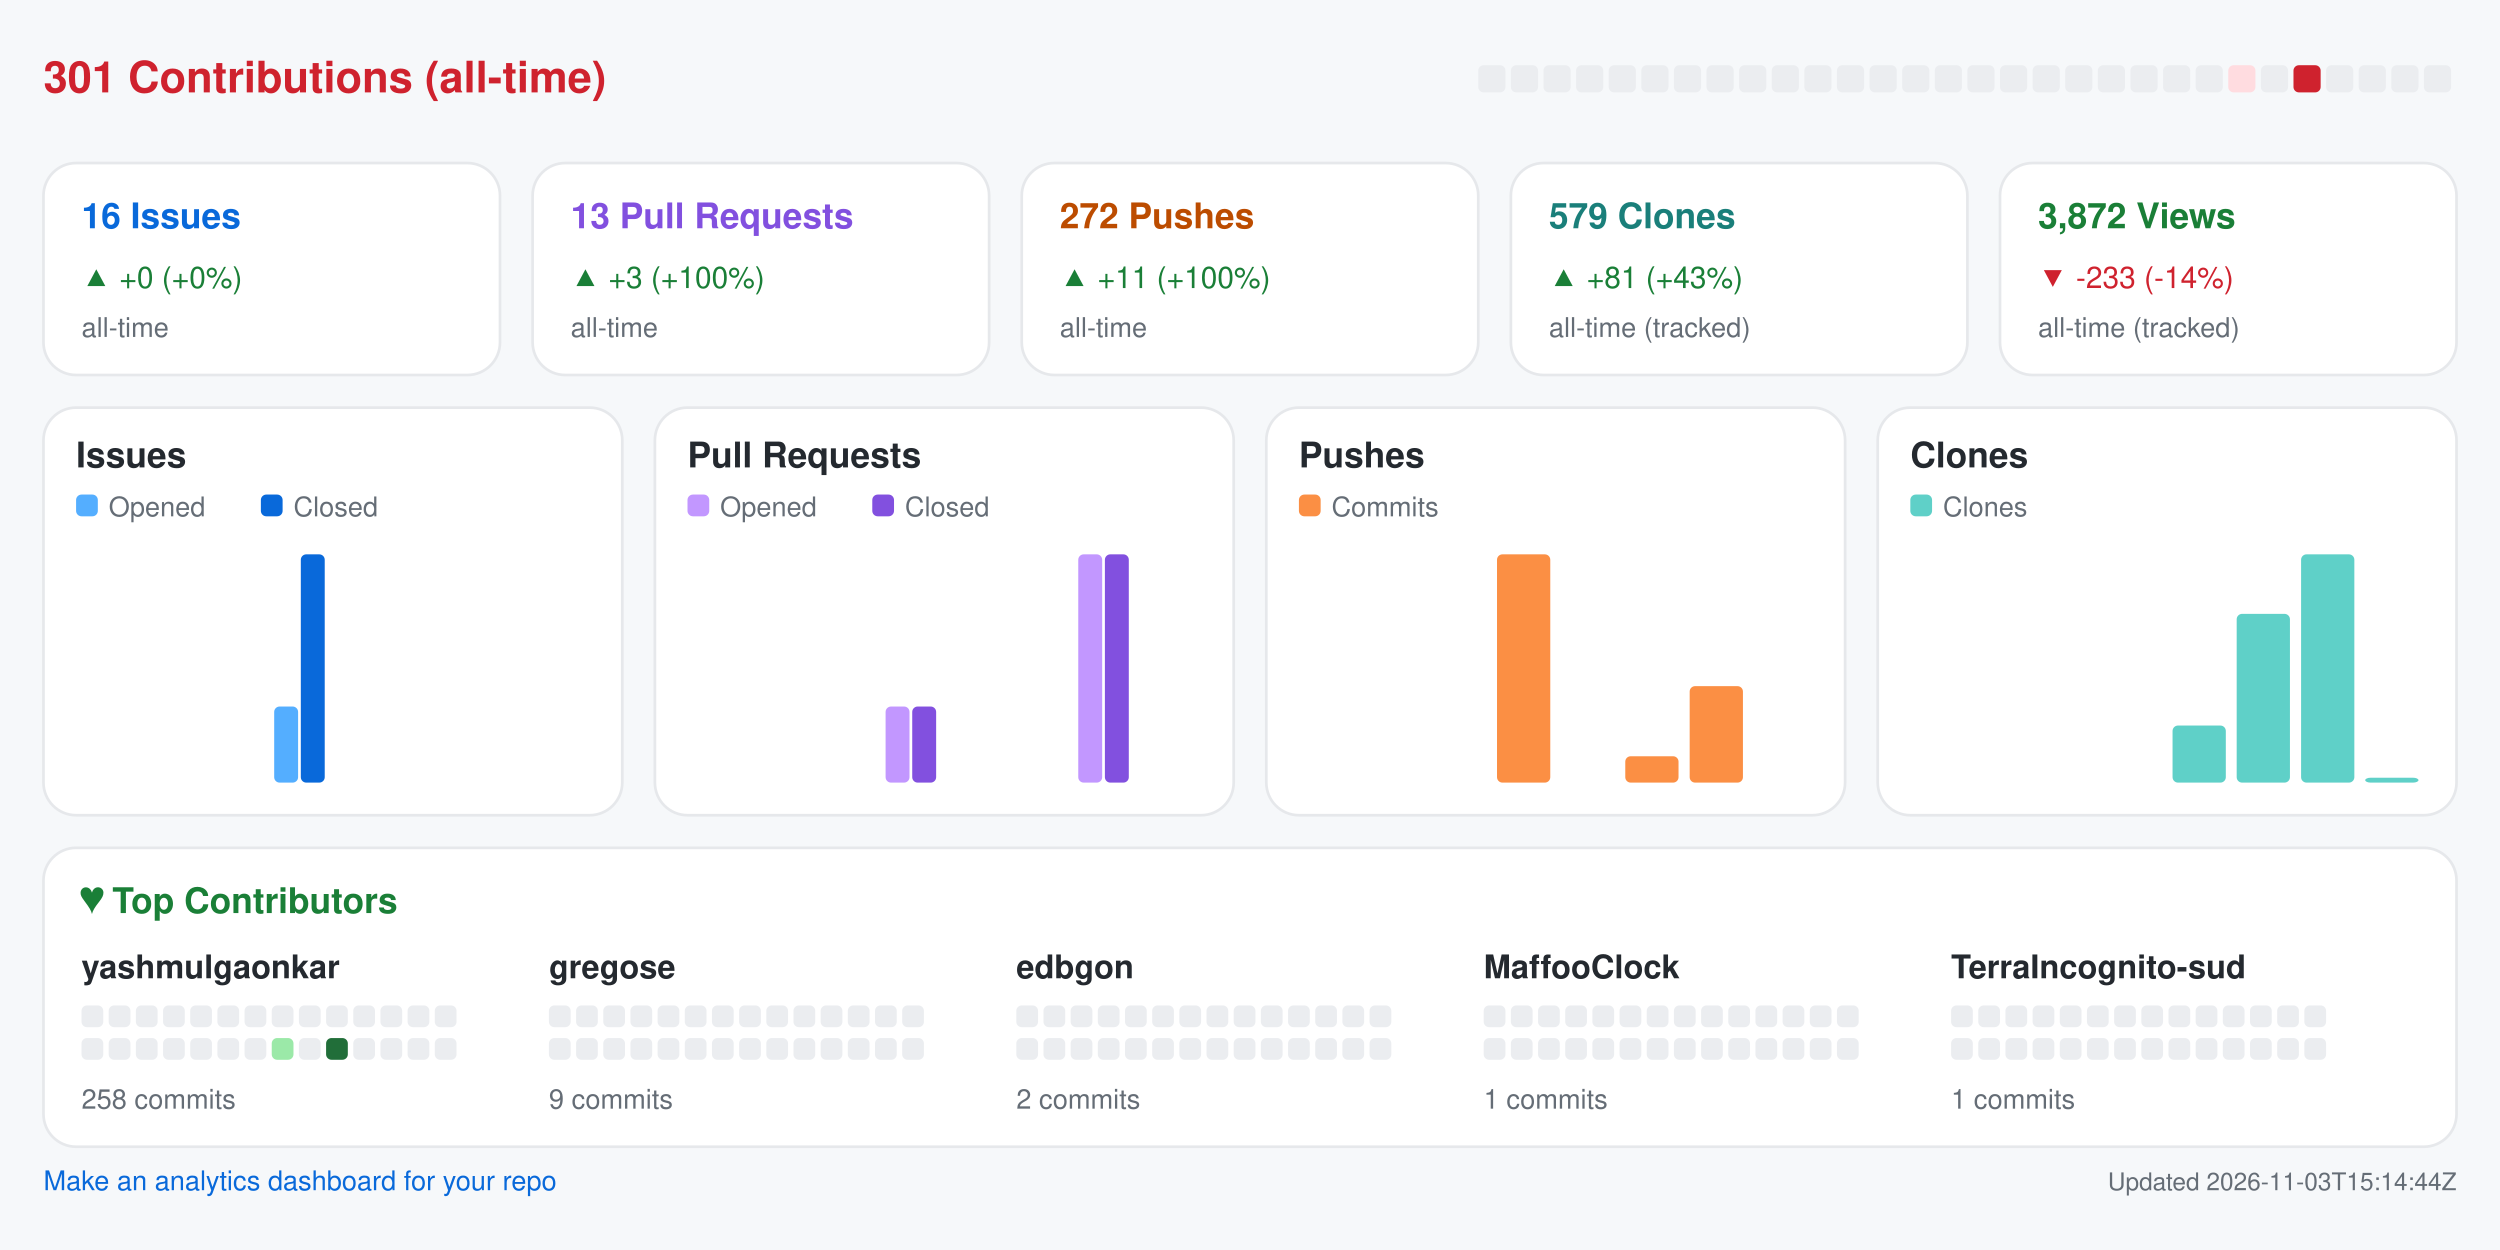
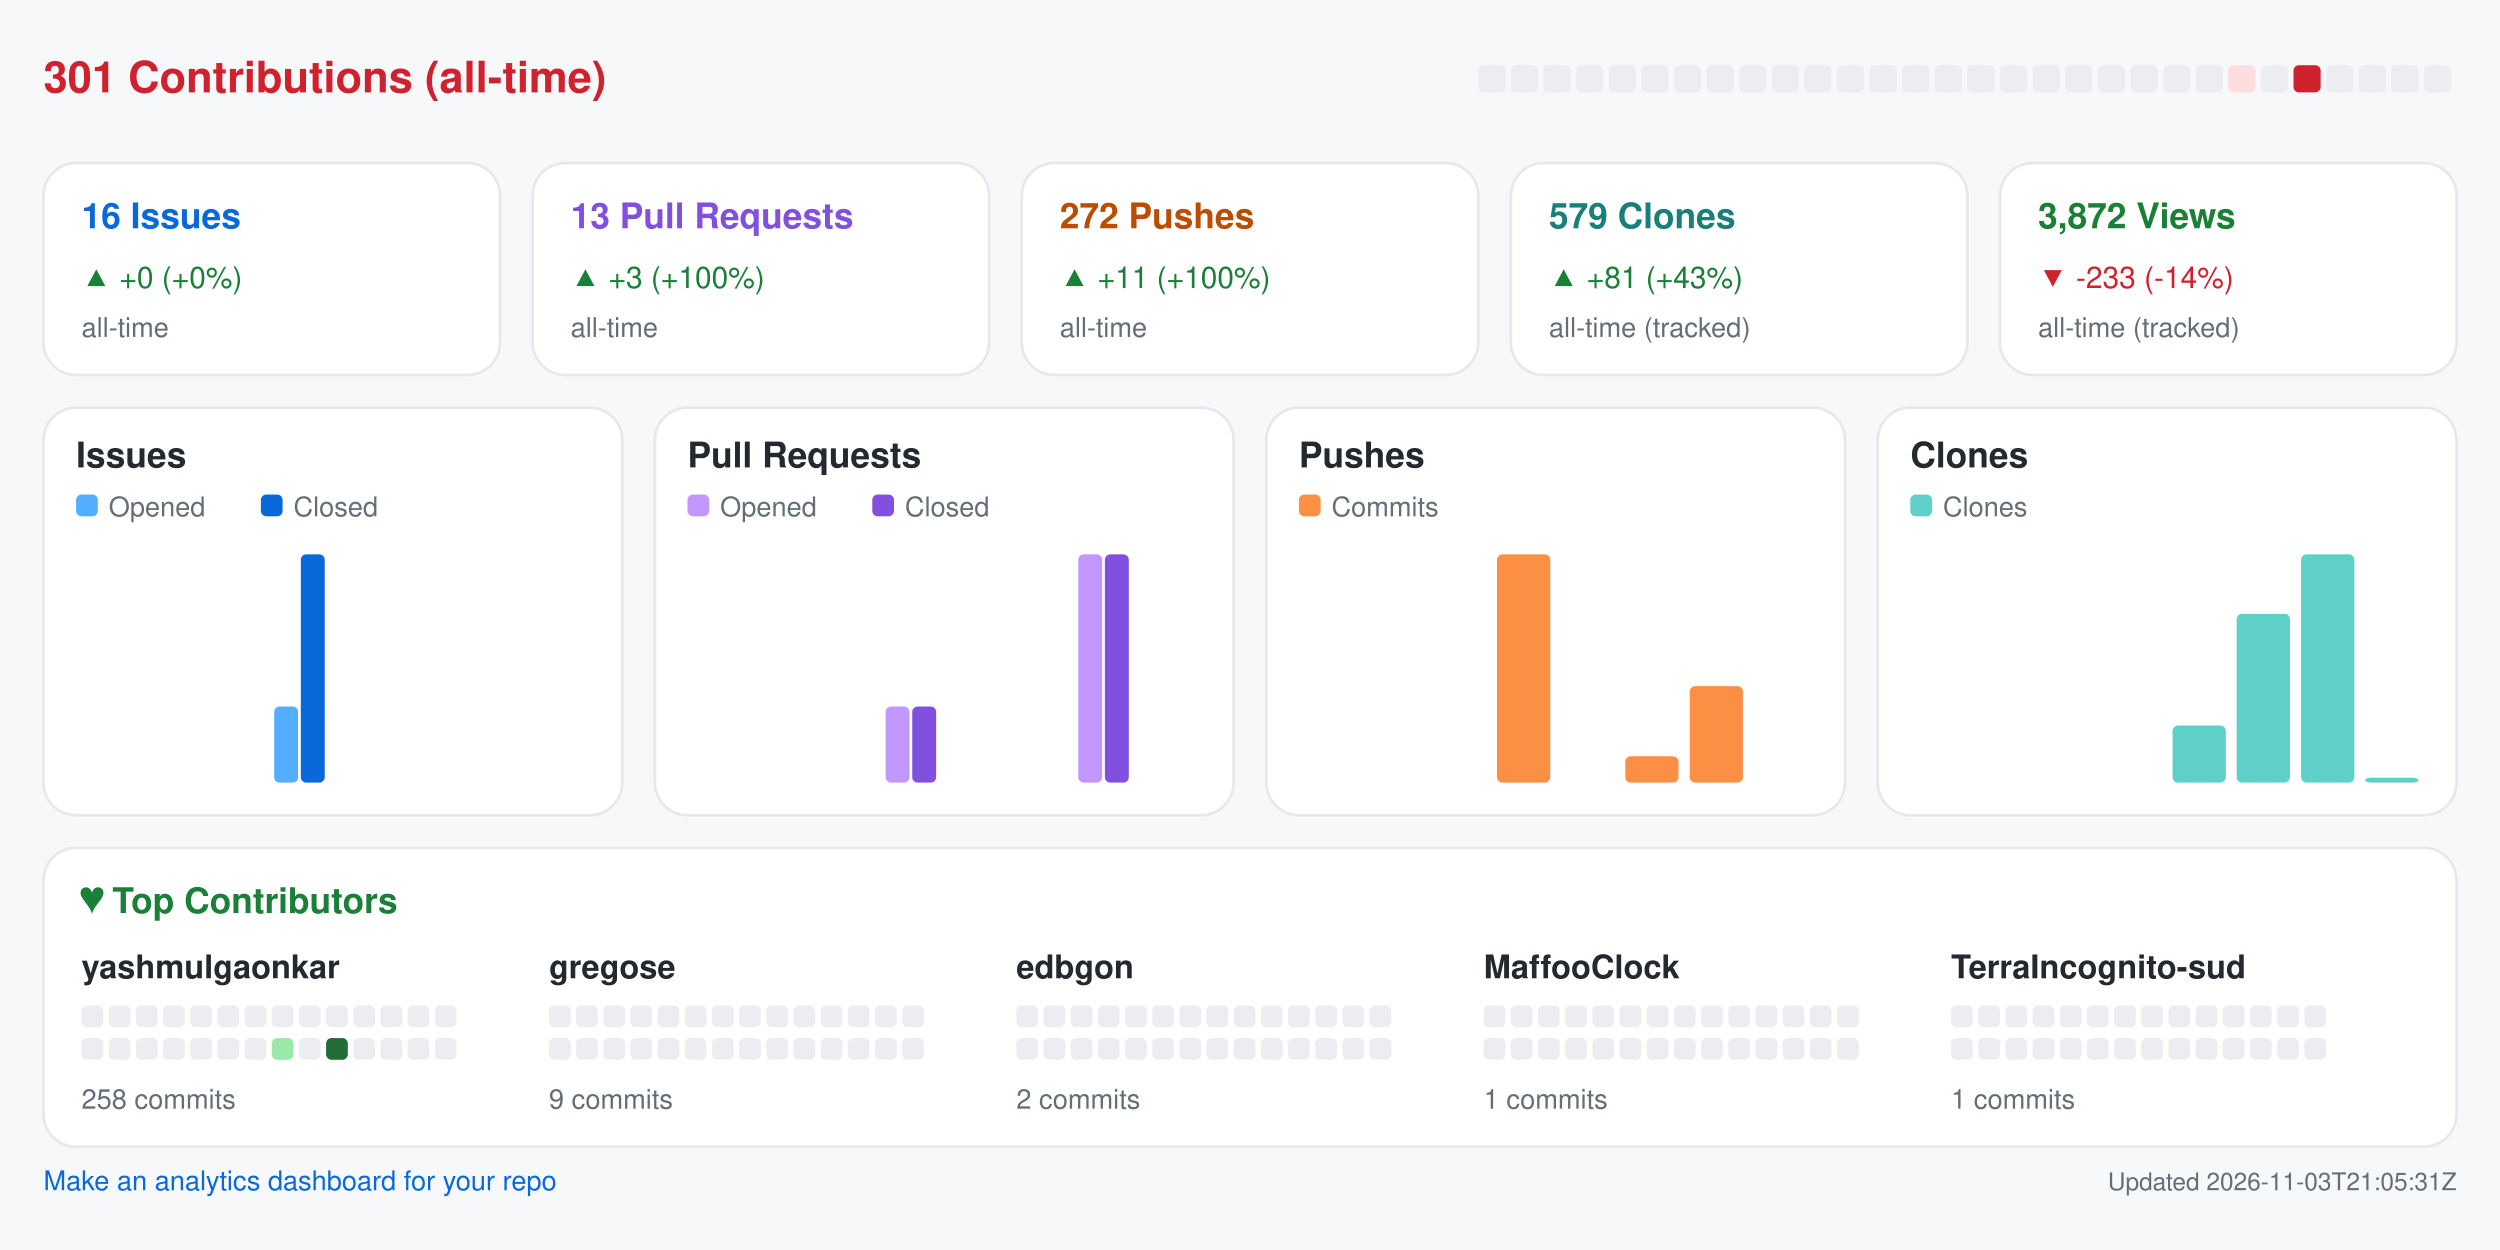
<svg xmlns="http://www.w3.org/2000/svg" width="920" height="460" viewBox="0 0 920 460" role="img" aria-label="Repository analytics for yashmulgaonkar/halo">
  <rect x="0.0" y="0.0" width="920.0" height="460.0" rx="0" fill="#f6f8fa" />
  <text x="16.0" y="34.0" fill="#cf222e" font-size="16" font-family="-apple-system,BlinkMacSystemFont,Segoe UI,Helvetica,Arial,sans-serif" font-weight="600" text-anchor="start">301 Contributions (all-time)</text>
  <rect x="544.0" y="24.0" width="10.0" height="10.0" rx="2" fill="#ebedf0" />
  <rect x="556.0" y="24.0" width="10.0" height="10.0" rx="2" fill="#ebedf0" />
  <rect x="568.0" y="24.0" width="10.0" height="10.0" rx="2" fill="#ebedf0" />
  <rect x="580.0" y="24.0" width="10.0" height="10.0" rx="2" fill="#ebedf0" />
  <rect x="592.0" y="24.0" width="10.0" height="10.0" rx="2" fill="#ebedf0" />
  <rect x="604.0" y="24.0" width="10.0" height="10.0" rx="2" fill="#ebedf0" />
  <rect x="616.0" y="24.0" width="10.0" height="10.0" rx="2" fill="#ebedf0" />
  <rect x="628.0" y="24.0" width="10.0" height="10.0" rx="2" fill="#ebedf0" />
  <rect x="640.0" y="24.0" width="10.0" height="10.0" rx="2" fill="#ebedf0" />
  <rect x="652.0" y="24.0" width="10.0" height="10.0" rx="2" fill="#ebedf0" />
  <rect x="664.0" y="24.0" width="10.0" height="10.0" rx="2" fill="#ebedf0" />
  <rect x="676.0" y="24.0" width="10.0" height="10.0" rx="2" fill="#ebedf0" />
  <rect x="688.0" y="24.0" width="10.0" height="10.0" rx="2" fill="#ebedf0" />
  <rect x="700.0" y="24.0" width="10.0" height="10.0" rx="2" fill="#ebedf0" />
  <rect x="712.0" y="24.0" width="10.0" height="10.0" rx="2" fill="#ebedf0" />
  <rect x="724.0" y="24.0" width="10.0" height="10.0" rx="2" fill="#ebedf0" />
  <rect x="736.0" y="24.0" width="10.0" height="10.0" rx="2" fill="#ebedf0" />
  <rect x="748.0" y="24.0" width="10.0" height="10.0" rx="2" fill="#ebedf0" />
  <rect x="760.0" y="24.0" width="10.0" height="10.0" rx="2" fill="#ebedf0" />
  <rect x="772.0" y="24.0" width="10.0" height="10.0" rx="2" fill="#ebedf0" />
  <rect x="784.0" y="24.0" width="10.0" height="10.0" rx="2" fill="#ebedf0" />
  <rect x="796.0" y="24.0" width="10.0" height="10.0" rx="2" fill="#ebedf0" />
  <rect x="808.0" y="24.0" width="10.0" height="10.0" rx="2" fill="#ebedf0" />
  <rect x="820.0" y="24.0" width="10.0" height="10.0" rx="2" fill="#ffdce0" />
  <rect x="832.0" y="24.0" width="10.0" height="10.0" rx="2" fill="#ebedf0" />
  <rect x="844.0" y="24.0" width="10.0" height="10.0" rx="2" fill="#cf222e" />
  <rect x="856.0" y="24.0" width="10.0" height="10.0" rx="2" fill="#ebedf0" />
  <rect x="868.0" y="24.0" width="10.0" height="10.0" rx="2" fill="#ebedf0" />
  <rect x="880.0" y="24.0" width="10.0" height="10.0" rx="2" fill="#ebedf0" />
  <rect x="892.0" y="24.0" width="10.0" height="10.0" rx="2" fill="#ebedf0" />
  <rect x="16.0" y="60.0" width="168.0" height="78.0" rx="12" fill="#ffffff" stroke="#e6e8eb" />
  <text x="30.0" y="84.0" fill="#0969da" font-size="13" font-family="-apple-system,BlinkMacSystemFont,Segoe UI,Helvetica,Arial,sans-serif" font-weight="600" text-anchor="start">16 Issues</text>
  <text x="30.0" y="106.0" fill="#1a7f37" font-size="11" font-family="-apple-system,BlinkMacSystemFont,Segoe UI,Helvetica,Arial,sans-serif" font-weight="400" text-anchor="start">▲ +0 (+0%)</text>
  <text x="30.0" y="124.0" fill="#656d76" font-size="10" font-family="-apple-system,BlinkMacSystemFont,Segoe UI,Helvetica,Arial,sans-serif" font-weight="400" text-anchor="start">all-time</text>
  <rect x="196.0" y="60.0" width="168.0" height="78.0" rx="12" fill="#ffffff" stroke="#e6e8eb" />
  <text x="210.0" y="84.0" fill="#8250df" font-size="13" font-family="-apple-system,BlinkMacSystemFont,Segoe UI,Helvetica,Arial,sans-serif" font-weight="600" text-anchor="start">13 Pull Requests</text>
  <text x="210.0" y="106.0" fill="#1a7f37" font-size="11" font-family="-apple-system,BlinkMacSystemFont,Segoe UI,Helvetica,Arial,sans-serif" font-weight="400" text-anchor="start">▲ +3 (+100%)</text>
  <text x="210.0" y="124.0" fill="#656d76" font-size="10" font-family="-apple-system,BlinkMacSystemFont,Segoe UI,Helvetica,Arial,sans-serif" font-weight="400" text-anchor="start">all-time</text>
  <rect x="376.0" y="60.0" width="168.0" height="78.0" rx="12" fill="#ffffff" stroke="#e6e8eb" />
  <text x="390.0" y="84.0" fill="#bc4c00" font-size="13" font-family="-apple-system,BlinkMacSystemFont,Segoe UI,Helvetica,Arial,sans-serif" font-weight="600" text-anchor="start">272 Pushes</text>
  <text x="390.0" y="106.0" fill="#1a7f37" font-size="11" font-family="-apple-system,BlinkMacSystemFont,Segoe UI,Helvetica,Arial,sans-serif" font-weight="400" text-anchor="start">▲ +11 (+100%)</text>
  <text x="390.0" y="124.0" fill="#656d76" font-size="10" font-family="-apple-system,BlinkMacSystemFont,Segoe UI,Helvetica,Arial,sans-serif" font-weight="400" text-anchor="start">all-time</text>
  <rect x="556.0" y="60.0" width="168.0" height="78.0" rx="12" fill="#ffffff" stroke="#e6e8eb" />
  <text x="570.0" y="84.0" fill="#1a7f7a" font-size="13" font-family="-apple-system,BlinkMacSystemFont,Segoe UI,Helvetica,Arial,sans-serif" font-weight="600" text-anchor="start">579 Clones</text>
  <text x="570.0" y="106.0" fill="#1a7f37" font-size="11" font-family="-apple-system,BlinkMacSystemFont,Segoe UI,Helvetica,Arial,sans-serif" font-weight="400" text-anchor="start">▲ +81 (+43%)</text>
  <text x="570.0" y="124.0" fill="#656d76" font-size="10" font-family="-apple-system,BlinkMacSystemFont,Segoe UI,Helvetica,Arial,sans-serif" font-weight="400" text-anchor="start">all-time (tracked)</text>
  <rect x="736.0" y="60.0" width="168.0" height="78.0" rx="12" fill="#ffffff" stroke="#e6e8eb" />
  <text x="750.0" y="84.0" fill="#1a7f37" font-size="13" font-family="-apple-system,BlinkMacSystemFont,Segoe UI,Helvetica,Arial,sans-serif" font-weight="600" text-anchor="start">3,872 Views</text>
  <text x="750.0" y="106.0" fill="#cf222e" font-size="11" font-family="-apple-system,BlinkMacSystemFont,Segoe UI,Helvetica,Arial,sans-serif" font-weight="400" text-anchor="start">▼ -233 (-14%)</text>
  <text x="750.0" y="124.0" fill="#656d76" font-size="10" font-family="-apple-system,BlinkMacSystemFont,Segoe UI,Helvetica,Arial,sans-serif" font-weight="400" text-anchor="start">all-time (tracked)</text>
  <rect x="16.0" y="150.0" width="213.0" height="150.0" rx="12" fill="#ffffff" stroke="#e6e8eb" />
  <text x="28.0" y="172.0" fill="#24292f" font-size="13" font-family="-apple-system,BlinkMacSystemFont,Segoe UI,Helvetica,Arial,sans-serif" font-weight="600" text-anchor="start">Issues</text>
  <rect x="28.0" y="182.0" width="8.0" height="8.0" rx="2" fill="#54aeff" />
  <text x="40.0" y="190.0" fill="#656d76" font-size="10" font-family="-apple-system,BlinkMacSystemFont,Segoe UI,Helvetica,Arial,sans-serif" font-weight="400" text-anchor="start">Opened</text>
  <rect x="96.0" y="182.0" width="8.0" height="8.0" rx="2" fill="#0969da" />
  <text x="108.0" y="190.0" fill="#656d76" font-size="10" font-family="-apple-system,BlinkMacSystemFont,Segoe UI,Helvetica,Arial,sans-serif" font-weight="400" text-anchor="start">Closed</text>
  <rect x="30.0" y="288.0" width="8.8" height="0.0" rx="2" fill="#54aeff" />
  <rect x="39.8" y="288.0" width="8.8" height="0.0" rx="2" fill="#0969da" />
  <rect x="53.6" y="288.0" width="8.8" height="0.0" rx="2" fill="#54aeff" />
  <rect x="63.4" y="288.0" width="8.8" height="0.0" rx="2" fill="#0969da" />
  <rect x="77.2" y="288.0" width="8.8" height="0.0" rx="2" fill="#54aeff" />
  <rect x="87.1" y="288.0" width="8.8" height="0.0" rx="2" fill="#0969da" />
  <rect x="100.9" y="260.0" width="8.8" height="28.0" rx="2" fill="#54aeff" />
  <rect x="110.7" y="204.0" width="8.8" height="84.0" rx="2" fill="#0969da" />
  <rect x="124.5" y="288.0" width="8.8" height="0.0" rx="2" fill="#54aeff" />
  <rect x="134.3" y="288.0" width="8.8" height="0.0" rx="2" fill="#0969da" />
  <rect x="148.1" y="288.0" width="8.8" height="0.0" rx="2" fill="#54aeff" />
  <rect x="157.9" y="288.0" width="8.8" height="0.0" rx="2" fill="#0969da" />
  <rect x="171.8" y="288.0" width="8.8" height="0.0" rx="2" fill="#54aeff" />
  <rect x="181.6" y="288.0" width="8.8" height="0.0" rx="2" fill="#0969da" />
  <rect x="195.4" y="288.0" width="8.8" height="0.0" rx="2" fill="#54aeff" />
  <rect x="205.2" y="288.0" width="8.8" height="0.0" rx="2" fill="#0969da" />
  <rect x="241.0" y="150.0" width="213.0" height="150.0" rx="12" fill="#ffffff" stroke="#e6e8eb" />
  <text x="253.0" y="172.0" fill="#24292f" font-size="13" font-family="-apple-system,BlinkMacSystemFont,Segoe UI,Helvetica,Arial,sans-serif" font-weight="600" text-anchor="start">Pull Requests</text>
  <rect x="253.0" y="182.0" width="8.0" height="8.0" rx="2" fill="#c297ff" />
  <text x="265.0" y="190.0" fill="#656d76" font-size="10" font-family="-apple-system,BlinkMacSystemFont,Segoe UI,Helvetica,Arial,sans-serif" font-weight="400" text-anchor="start">Opened</text>
  <rect x="321.0" y="182.0" width="8.0" height="8.0" rx="2" fill="#8250df" />
  <text x="333.0" y="190.0" fill="#656d76" font-size="10" font-family="-apple-system,BlinkMacSystemFont,Segoe UI,Helvetica,Arial,sans-serif" font-weight="400" text-anchor="start">Closed</text>
  <rect x="255.0" y="288.0" width="8.8" height="0.0" rx="2" fill="#c297ff" />
  <rect x="264.8" y="288.0" width="8.8" height="0.0" rx="2" fill="#8250df" />
  <rect x="278.6" y="288.0" width="8.8" height="0.0" rx="2" fill="#c297ff" />
  <rect x="288.4" y="288.0" width="8.8" height="0.0" rx="2" fill="#8250df" />
  <rect x="302.2" y="288.0" width="8.8" height="0.0" rx="2" fill="#c297ff" />
  <rect x="312.1" y="288.0" width="8.8" height="0.0" rx="2" fill="#8250df" />
  <rect x="325.9" y="260.0" width="8.8" height="28.0" rx="2" fill="#c297ff" />
  <rect x="335.7" y="260.0" width="8.8" height="28.0" rx="2" fill="#8250df" />
  <rect x="349.5" y="288.0" width="8.8" height="0.0" rx="2" fill="#c297ff" />
  <rect x="359.3" y="288.0" width="8.8" height="0.0" rx="2" fill="#8250df" />
  <rect x="373.1" y="288.0" width="8.8" height="0.0" rx="2" fill="#c297ff" />
  <rect x="382.9" y="288.0" width="8.8" height="0.0" rx="2" fill="#8250df" />
  <rect x="396.8" y="204.0" width="8.8" height="84.0" rx="2" fill="#c297ff" />
  <rect x="406.6" y="204.0" width="8.8" height="84.0" rx="2" fill="#8250df" />
  <rect x="420.4" y="288.0" width="8.8" height="0.0" rx="2" fill="#c297ff" />
  <rect x="430.2" y="288.0" width="8.8" height="0.0" rx="2" fill="#8250df" />
  <rect x="466.0" y="150.0" width="213.0" height="150.0" rx="12" fill="#ffffff" stroke="#e6e8eb" />
  <text x="478.0" y="172.0" fill="#24292f" font-size="13" font-family="-apple-system,BlinkMacSystemFont,Segoe UI,Helvetica,Arial,sans-serif" font-weight="600" text-anchor="start">Pushes</text>
  <rect x="478.0" y="182.0" width="8.0" height="8.0" rx="2" fill="#fb8f44" />
  <text x="490.0" y="190.0" fill="#656d76" font-size="10" font-family="-apple-system,BlinkMacSystemFont,Segoe UI,Helvetica,Arial,sans-serif" font-weight="400" text-anchor="start">Commits</text>
  <rect x="480.0" y="288.0" width="19.6" height="0.0" rx="2" fill="#fb8f44" />
  <rect x="503.6" y="288.0" width="19.6" height="0.0" rx="2" fill="#fb8f44" />
  <rect x="527.2" y="288.0" width="19.6" height="0.0" rx="2" fill="#fb8f44" />
  <rect x="550.9" y="204.0" width="19.6" height="84.0" rx="2" fill="#fb8f44" />
  <rect x="574.5" y="288.0" width="19.6" height="0.0" rx="2" fill="#fb8f44" />
  <rect x="598.1" y="278.3" width="19.6" height="9.7" rx="2" fill="#fb8f44" />
  <rect x="621.8" y="252.5" width="19.6" height="35.5" rx="2" fill="#fb8f44" />
  <rect x="645.4" y="288.0" width="19.6" height="0.0" rx="2" fill="#fb8f44" />
  <rect x="691.0" y="150.0" width="213.0" height="150.0" rx="12" fill="#ffffff" stroke="#e6e8eb" />
  <text x="703.0" y="172.0" fill="#24292f" font-size="13" font-family="-apple-system,BlinkMacSystemFont,Segoe UI,Helvetica,Arial,sans-serif" font-weight="600" text-anchor="start">Clones</text>
  <rect x="703.0" y="182.0" width="8.0" height="8.0" rx="2" fill="#5fd0c8" />
  <text x="715.0" y="190.0" fill="#656d76" font-size="10" font-family="-apple-system,BlinkMacSystemFont,Segoe UI,Helvetica,Arial,sans-serif" font-weight="400" text-anchor="start">Clones</text>
  <rect x="705.0" y="288.0" width="19.6" height="0.0" rx="2" fill="#5fd0c8" />
  <rect x="728.6" y="288.0" width="19.6" height="0.0" rx="2" fill="#5fd0c8" />
  <rect x="752.2" y="288.0" width="19.6" height="0.0" rx="2" fill="#5fd0c8" />
  <rect x="775.9" y="288.0" width="19.6" height="0.0" rx="2" fill="#5fd0c8" />
  <rect x="799.5" y="267.0" width="19.6" height="21.0" rx="2" fill="#5fd0c8" />
  <rect x="823.1" y="225.9" width="19.6" height="62.1" rx="2" fill="#5fd0c8" />
  <rect x="846.8" y="204.0" width="19.6" height="84.0" rx="2" fill="#5fd0c8" />
  <rect x="870.4" y="286.2" width="19.6" height="1.8" rx="2" fill="#5fd0c8" />
  <rect x="16.0" y="312.0" width="888.0" height="110.0" rx="12" fill="#ffffff" stroke="#e6e8eb" />
  <text x="30.0" y="336.0" fill="#1a7f37" font-size="13" font-family="-apple-system,BlinkMacSystemFont,Segoe UI,Helvetica,Arial,sans-serif" font-weight="600" text-anchor="start">♥  Top Contributors</text>
  <text x="30.0" y="360.0" fill="#24292f" font-size="12" font-family="-apple-system,BlinkMacSystemFont,Segoe UI,Helvetica,Arial,sans-serif" font-weight="600" text-anchor="start">yashmulgaonkar</text>
  <rect x="30.0" y="370.0" width="8.0" height="8.0" rx="2" fill="#ebedf0" />
  <rect x="40.0" y="370.0" width="8.0" height="8.0" rx="2" fill="#ebedf0" />
  <rect x="50.0" y="370.0" width="8.0" height="8.0" rx="2" fill="#ebedf0" />
  <rect x="60.0" y="370.0" width="8.0" height="8.0" rx="2" fill="#ebedf0" />
  <rect x="70.0" y="370.0" width="8.0" height="8.0" rx="2" fill="#ebedf0" />
  <rect x="80.0" y="370.0" width="8.0" height="8.0" rx="2" fill="#ebedf0" />
  <rect x="90.0" y="370.0" width="8.0" height="8.0" rx="2" fill="#ebedf0" />
  <rect x="100.0" y="370.0" width="8.0" height="8.0" rx="2" fill="#ebedf0" />
  <rect x="110.0" y="370.0" width="8.0" height="8.0" rx="2" fill="#ebedf0" />
  <rect x="120.0" y="370.0" width="8.0" height="8.0" rx="2" fill="#ebedf0" />
  <rect x="130.0" y="370.0" width="8.0" height="8.0" rx="2" fill="#ebedf0" />
  <rect x="140.0" y="370.0" width="8.0" height="8.0" rx="2" fill="#ebedf0" />
  <rect x="150.0" y="370.0" width="8.0" height="8.0" rx="2" fill="#ebedf0" />
  <rect x="160.0" y="370.0" width="8.0" height="8.0" rx="2" fill="#ebedf0" />
  <rect x="30.0" y="382.0" width="8.0" height="8.0" rx="2" fill="#ebedf0" />
  <rect x="40.0" y="382.0" width="8.0" height="8.0" rx="2" fill="#ebedf0" />
  <rect x="50.0" y="382.0" width="8.0" height="8.0" rx="2" fill="#ebedf0" />
  <rect x="60.0" y="382.0" width="8.0" height="8.0" rx="2" fill="#ebedf0" />
  <rect x="70.0" y="382.0" width="8.0" height="8.0" rx="2" fill="#ebedf0" />
  <rect x="80.0" y="382.0" width="8.0" height="8.0" rx="2" fill="#ebedf0" />
  <rect x="90.0" y="382.0" width="8.0" height="8.0" rx="2" fill="#ebedf0" />
  <rect x="100.0" y="382.0" width="8.0" height="8.0" rx="2" fill="#9be9a8" />
  <rect x="110.0" y="382.0" width="8.0" height="8.0" rx="2" fill="#ebedf0" />
  <rect x="120.0" y="382.0" width="8.0" height="8.0" rx="2" fill="#216e39" />
  <rect x="130.0" y="382.0" width="8.0" height="8.0" rx="2" fill="#ebedf0" />
  <rect x="140.0" y="382.0" width="8.0" height="8.0" rx="2" fill="#ebedf0" />
  <rect x="150.0" y="382.0" width="8.0" height="8.0" rx="2" fill="#ebedf0" />
  <rect x="160.0" y="382.0" width="8.0" height="8.0" rx="2" fill="#ebedf0" />
  <text x="30.0" y="408.0" fill="#656d76" font-size="10" font-family="-apple-system,BlinkMacSystemFont,Segoe UI,Helvetica,Arial,sans-serif" font-weight="400" text-anchor="start">258 commits</text>
  <text x="202.0" y="360.0" fill="#24292f" font-size="12" font-family="-apple-system,BlinkMacSystemFont,Segoe UI,Helvetica,Arial,sans-serif" font-weight="600" text-anchor="start">gregose</text>
  <rect x="202.0" y="370.0" width="8.0" height="8.0" rx="2" fill="#ebedf0" />
  <rect x="212.0" y="370.0" width="8.0" height="8.0" rx="2" fill="#ebedf0" />
  <rect x="222.0" y="370.0" width="8.0" height="8.0" rx="2" fill="#ebedf0" />
  <rect x="232.0" y="370.0" width="8.0" height="8.0" rx="2" fill="#ebedf0" />
  <rect x="242.0" y="370.0" width="8.0" height="8.0" rx="2" fill="#ebedf0" />
  <rect x="252.0" y="370.0" width="8.0" height="8.0" rx="2" fill="#ebedf0" />
  <rect x="262.0" y="370.0" width="8.0" height="8.0" rx="2" fill="#ebedf0" />
  <rect x="272.0" y="370.0" width="8.0" height="8.0" rx="2" fill="#ebedf0" />
  <rect x="282.0" y="370.0" width="8.0" height="8.0" rx="2" fill="#ebedf0" />
  <rect x="292.0" y="370.0" width="8.0" height="8.0" rx="2" fill="#ebedf0" />
  <rect x="302.0" y="370.0" width="8.0" height="8.0" rx="2" fill="#ebedf0" />
  <rect x="312.0" y="370.0" width="8.0" height="8.0" rx="2" fill="#ebedf0" />
  <rect x="322.0" y="370.0" width="8.0" height="8.0" rx="2" fill="#ebedf0" />
  <rect x="332.0" y="370.0" width="8.0" height="8.0" rx="2" fill="#ebedf0" />
  <rect x="202.0" y="382.0" width="8.0" height="8.0" rx="2" fill="#ebedf0" />
  <rect x="212.0" y="382.0" width="8.0" height="8.0" rx="2" fill="#ebedf0" />
  <rect x="222.0" y="382.0" width="8.0" height="8.0" rx="2" fill="#ebedf0" />
  <rect x="232.0" y="382.0" width="8.0" height="8.0" rx="2" fill="#ebedf0" />
  <rect x="242.0" y="382.0" width="8.0" height="8.0" rx="2" fill="#ebedf0" />
  <rect x="252.0" y="382.0" width="8.0" height="8.0" rx="2" fill="#ebedf0" />
  <rect x="262.0" y="382.0" width="8.0" height="8.0" rx="2" fill="#ebedf0" />
  <rect x="272.0" y="382.0" width="8.0" height="8.0" rx="2" fill="#ebedf0" />
  <rect x="282.0" y="382.0" width="8.0" height="8.0" rx="2" fill="#ebedf0" />
  <rect x="292.0" y="382.0" width="8.0" height="8.0" rx="2" fill="#ebedf0" />
  <rect x="302.0" y="382.0" width="8.0" height="8.0" rx="2" fill="#ebedf0" />
  <rect x="312.0" y="382.0" width="8.0" height="8.0" rx="2" fill="#ebedf0" />
  <rect x="322.0" y="382.0" width="8.0" height="8.0" rx="2" fill="#ebedf0" />
  <rect x="332.0" y="382.0" width="8.0" height="8.0" rx="2" fill="#ebedf0" />
  <text x="202.0" y="408.0" fill="#656d76" font-size="10" font-family="-apple-system,BlinkMacSystemFont,Segoe UI,Helvetica,Arial,sans-serif" font-weight="400" text-anchor="start">9 commits</text>
  <text x="374.0" y="360.0" fill="#24292f" font-size="12" font-family="-apple-system,BlinkMacSystemFont,Segoe UI,Helvetica,Arial,sans-serif" font-weight="600" text-anchor="start">edbgon</text>
  <rect x="374.0" y="370.0" width="8.0" height="8.0" rx="2" fill="#ebedf0" />
  <rect x="384.0" y="370.0" width="8.0" height="8.0" rx="2" fill="#ebedf0" />
  <rect x="394.0" y="370.0" width="8.0" height="8.0" rx="2" fill="#ebedf0" />
  <rect x="404.0" y="370.0" width="8.0" height="8.0" rx="2" fill="#ebedf0" />
  <rect x="414.0" y="370.0" width="8.0" height="8.0" rx="2" fill="#ebedf0" />
  <rect x="424.0" y="370.0" width="8.0" height="8.0" rx="2" fill="#ebedf0" />
  <rect x="434.0" y="370.0" width="8.0" height="8.0" rx="2" fill="#ebedf0" />
  <rect x="444.0" y="370.0" width="8.0" height="8.0" rx="2" fill="#ebedf0" />
  <rect x="454.0" y="370.0" width="8.0" height="8.0" rx="2" fill="#ebedf0" />
  <rect x="464.0" y="370.0" width="8.0" height="8.0" rx="2" fill="#ebedf0" />
  <rect x="474.0" y="370.0" width="8.0" height="8.0" rx="2" fill="#ebedf0" />
  <rect x="484.0" y="370.0" width="8.0" height="8.0" rx="2" fill="#ebedf0" />
  <rect x="494.0" y="370.0" width="8.0" height="8.0" rx="2" fill="#ebedf0" />
  <rect x="504.0" y="370.0" width="8.0" height="8.0" rx="2" fill="#ebedf0" />
  <rect x="374.0" y="382.0" width="8.0" height="8.0" rx="2" fill="#ebedf0" />
  <rect x="384.0" y="382.0" width="8.0" height="8.0" rx="2" fill="#ebedf0" />
  <rect x="394.0" y="382.0" width="8.0" height="8.0" rx="2" fill="#ebedf0" />
  <rect x="404.0" y="382.0" width="8.0" height="8.0" rx="2" fill="#ebedf0" />
  <rect x="414.0" y="382.0" width="8.0" height="8.0" rx="2" fill="#ebedf0" />
  <rect x="424.0" y="382.0" width="8.0" height="8.0" rx="2" fill="#ebedf0" />
  <rect x="434.0" y="382.0" width="8.0" height="8.0" rx="2" fill="#ebedf0" />
  <rect x="444.0" y="382.0" width="8.0" height="8.0" rx="2" fill="#ebedf0" />
  <rect x="454.0" y="382.0" width="8.0" height="8.0" rx="2" fill="#ebedf0" />
  <rect x="464.0" y="382.0" width="8.0" height="8.0" rx="2" fill="#ebedf0" />
  <rect x="474.0" y="382.0" width="8.0" height="8.0" rx="2" fill="#ebedf0" />
  <rect x="484.0" y="382.0" width="8.0" height="8.0" rx="2" fill="#ebedf0" />
  <rect x="494.0" y="382.0" width="8.0" height="8.0" rx="2" fill="#ebedf0" />
  <rect x="504.0" y="382.0" width="8.0" height="8.0" rx="2" fill="#ebedf0" />
  <text x="374.0" y="408.0" fill="#656d76" font-size="10" font-family="-apple-system,BlinkMacSystemFont,Segoe UI,Helvetica,Arial,sans-serif" font-weight="400" text-anchor="start">2 commits</text>
  <text x="546.0" y="360.0" fill="#24292f" font-size="12" font-family="-apple-system,BlinkMacSystemFont,Segoe UI,Helvetica,Arial,sans-serif" font-weight="600" text-anchor="start">MaffooClock</text>
  <rect x="546.0" y="370.0" width="8.0" height="8.0" rx="2" fill="#ebedf0" />
  <rect x="556.0" y="370.0" width="8.0" height="8.0" rx="2" fill="#ebedf0" />
  <rect x="566.0" y="370.0" width="8.0" height="8.0" rx="2" fill="#ebedf0" />
  <rect x="576.0" y="370.0" width="8.0" height="8.0" rx="2" fill="#ebedf0" />
  <rect x="586.0" y="370.0" width="8.0" height="8.0" rx="2" fill="#ebedf0" />
  <rect x="596.0" y="370.0" width="8.0" height="8.0" rx="2" fill="#ebedf0" />
  <rect x="606.0" y="370.0" width="8.0" height="8.0" rx="2" fill="#ebedf0" />
  <rect x="616.0" y="370.0" width="8.0" height="8.0" rx="2" fill="#ebedf0" />
  <rect x="626.0" y="370.0" width="8.0" height="8.0" rx="2" fill="#ebedf0" />
  <rect x="636.0" y="370.0" width="8.0" height="8.0" rx="2" fill="#ebedf0" />
  <rect x="646.0" y="370.0" width="8.0" height="8.0" rx="2" fill="#ebedf0" />
  <rect x="656.0" y="370.0" width="8.0" height="8.0" rx="2" fill="#ebedf0" />
  <rect x="666.0" y="370.0" width="8.0" height="8.0" rx="2" fill="#ebedf0" />
  <rect x="676.0" y="370.0" width="8.0" height="8.0" rx="2" fill="#ebedf0" />
  <rect x="546.0" y="382.0" width="8.0" height="8.0" rx="2" fill="#ebedf0" />
  <rect x="556.0" y="382.0" width="8.0" height="8.0" rx="2" fill="#ebedf0" />
  <rect x="566.0" y="382.0" width="8.0" height="8.0" rx="2" fill="#ebedf0" />
  <rect x="576.0" y="382.0" width="8.0" height="8.0" rx="2" fill="#ebedf0" />
  <rect x="586.0" y="382.0" width="8.0" height="8.0" rx="2" fill="#ebedf0" />
  <rect x="596.0" y="382.0" width="8.0" height="8.0" rx="2" fill="#ebedf0" />
  <rect x="606.0" y="382.0" width="8.0" height="8.0" rx="2" fill="#ebedf0" />
  <rect x="616.0" y="382.0" width="8.0" height="8.0" rx="2" fill="#ebedf0" />
  <rect x="626.0" y="382.0" width="8.0" height="8.0" rx="2" fill="#ebedf0" />
  <rect x="636.0" y="382.0" width="8.0" height="8.0" rx="2" fill="#ebedf0" />
  <rect x="646.0" y="382.0" width="8.0" height="8.0" rx="2" fill="#ebedf0" />
  <rect x="656.0" y="382.0" width="8.0" height="8.0" rx="2" fill="#ebedf0" />
  <rect x="666.0" y="382.0" width="8.0" height="8.0" rx="2" fill="#ebedf0" />
  <rect x="676.0" y="382.0" width="8.0" height="8.0" rx="2" fill="#ebedf0" />
  <text x="546.0" y="408.0" fill="#656d76" font-size="10" font-family="-apple-system,BlinkMacSystemFont,Segoe UI,Helvetica,Arial,sans-serif" font-weight="400" text-anchor="start">1 commits</text>
  <text x="718.0" y="360.0" fill="#24292f" font-size="12" font-family="-apple-system,BlinkMacSystemFont,Segoe UI,Helvetica,Arial,sans-serif" font-weight="600" text-anchor="start">TerraIncognito-sud</text>
  <rect x="718.0" y="370.0" width="8.0" height="8.0" rx="2" fill="#ebedf0" />
  <rect x="728.0" y="370.0" width="8.0" height="8.0" rx="2" fill="#ebedf0" />
  <rect x="738.0" y="370.0" width="8.0" height="8.0" rx="2" fill="#ebedf0" />
  <rect x="748.0" y="370.0" width="8.0" height="8.0" rx="2" fill="#ebedf0" />
  <rect x="758.0" y="370.0" width="8.0" height="8.0" rx="2" fill="#ebedf0" />
  <rect x="768.0" y="370.0" width="8.0" height="8.0" rx="2" fill="#ebedf0" />
  <rect x="778.0" y="370.0" width="8.0" height="8.0" rx="2" fill="#ebedf0" />
  <rect x="788.0" y="370.0" width="8.0" height="8.0" rx="2" fill="#ebedf0" />
  <rect x="798.0" y="370.0" width="8.0" height="8.0" rx="2" fill="#ebedf0" />
  <rect x="808.0" y="370.0" width="8.0" height="8.0" rx="2" fill="#ebedf0" />
  <rect x="818.0" y="370.0" width="8.0" height="8.0" rx="2" fill="#ebedf0" />
  <rect x="828.0" y="370.0" width="8.0" height="8.0" rx="2" fill="#ebedf0" />
  <rect x="838.0" y="370.0" width="8.0" height="8.0" rx="2" fill="#ebedf0" />
  <rect x="848.0" y="370.0" width="8.0" height="8.0" rx="2" fill="#ebedf0" />
  <rect x="718.0" y="382.0" width="8.0" height="8.0" rx="2" fill="#ebedf0" />
  <rect x="728.0" y="382.0" width="8.0" height="8.0" rx="2" fill="#ebedf0" />
  <rect x="738.0" y="382.0" width="8.0" height="8.0" rx="2" fill="#ebedf0" />
  <rect x="748.0" y="382.0" width="8.0" height="8.0" rx="2" fill="#ebedf0" />
  <rect x="758.0" y="382.0" width="8.0" height="8.0" rx="2" fill="#ebedf0" />
  <rect x="768.0" y="382.0" width="8.0" height="8.0" rx="2" fill="#ebedf0" />
  <rect x="778.0" y="382.0" width="8.0" height="8.0" rx="2" fill="#ebedf0" />
  <rect x="788.0" y="382.0" width="8.0" height="8.0" rx="2" fill="#ebedf0" />
  <rect x="798.0" y="382.0" width="8.0" height="8.0" rx="2" fill="#ebedf0" />
  <rect x="808.0" y="382.0" width="8.0" height="8.0" rx="2" fill="#ebedf0" />
  <rect x="818.0" y="382.0" width="8.0" height="8.0" rx="2" fill="#ebedf0" />
  <rect x="828.0" y="382.0" width="8.0" height="8.0" rx="2" fill="#ebedf0" />
  <rect x="838.0" y="382.0" width="8.0" height="8.0" rx="2" fill="#ebedf0" />
  <rect x="848.0" y="382.0" width="8.0" height="8.0" rx="2" fill="#ebedf0" />
  <text x="718.0" y="408.0" fill="#656d76" font-size="10" font-family="-apple-system,BlinkMacSystemFont,Segoe UI,Helvetica,Arial,sans-serif" font-weight="400" text-anchor="start">1 commits</text>
  <a href="https://github.com/yashmulgaonkar/repo-analytics" target="_blank" rel="noopener noreferrer">
    <text x="16.0" y="438.0" fill="#0969da" font-size="10" font-family="-apple-system,BlinkMacSystemFont,Segoe UI,Helvetica,Arial,sans-serif" font-weight="400" text-anchor="start">Make an analytics dashboard for your repo</text>
  </a>
-   <text x="904.0" y="438.0" fill="#656d76" font-size="9" font-family="-apple-system,BlinkMacSystemFont,Segoe UI,Helvetica,Arial,sans-serif" font-weight="400" text-anchor="end">Updated 2026-11-03T15:14:44Z</text>
+   <text x="904.0" y="438.0" fill="#656d76" font-size="9" font-family="-apple-system,BlinkMacSystemFont,Segoe UI,Helvetica,Arial,sans-serif" font-weight="400" text-anchor="end">Updated 2026-11-03T21:05:31Z</text>
</svg>
